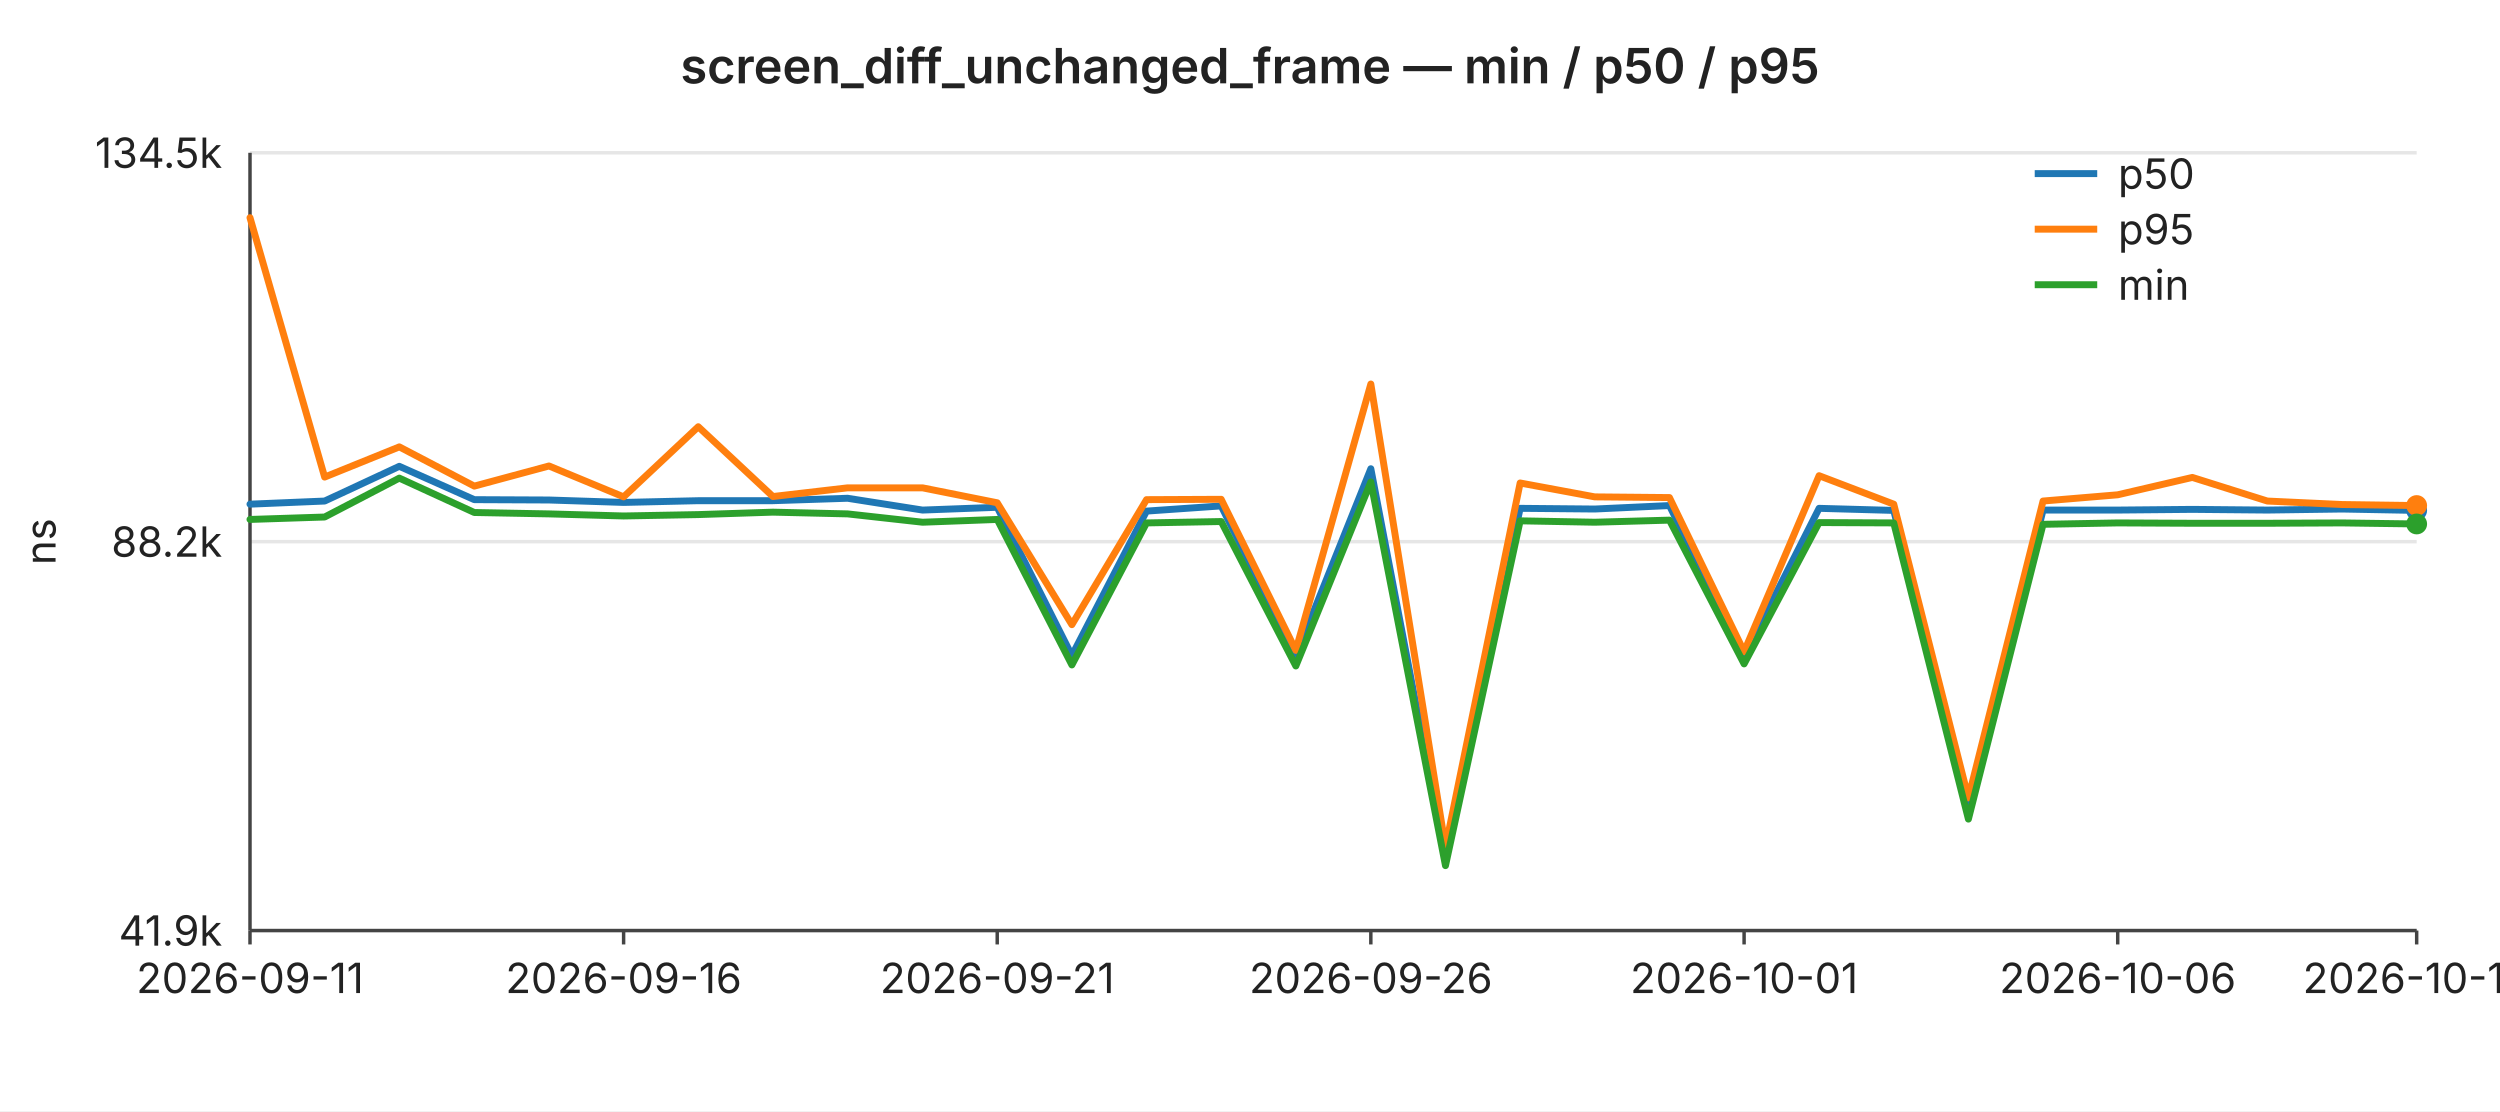
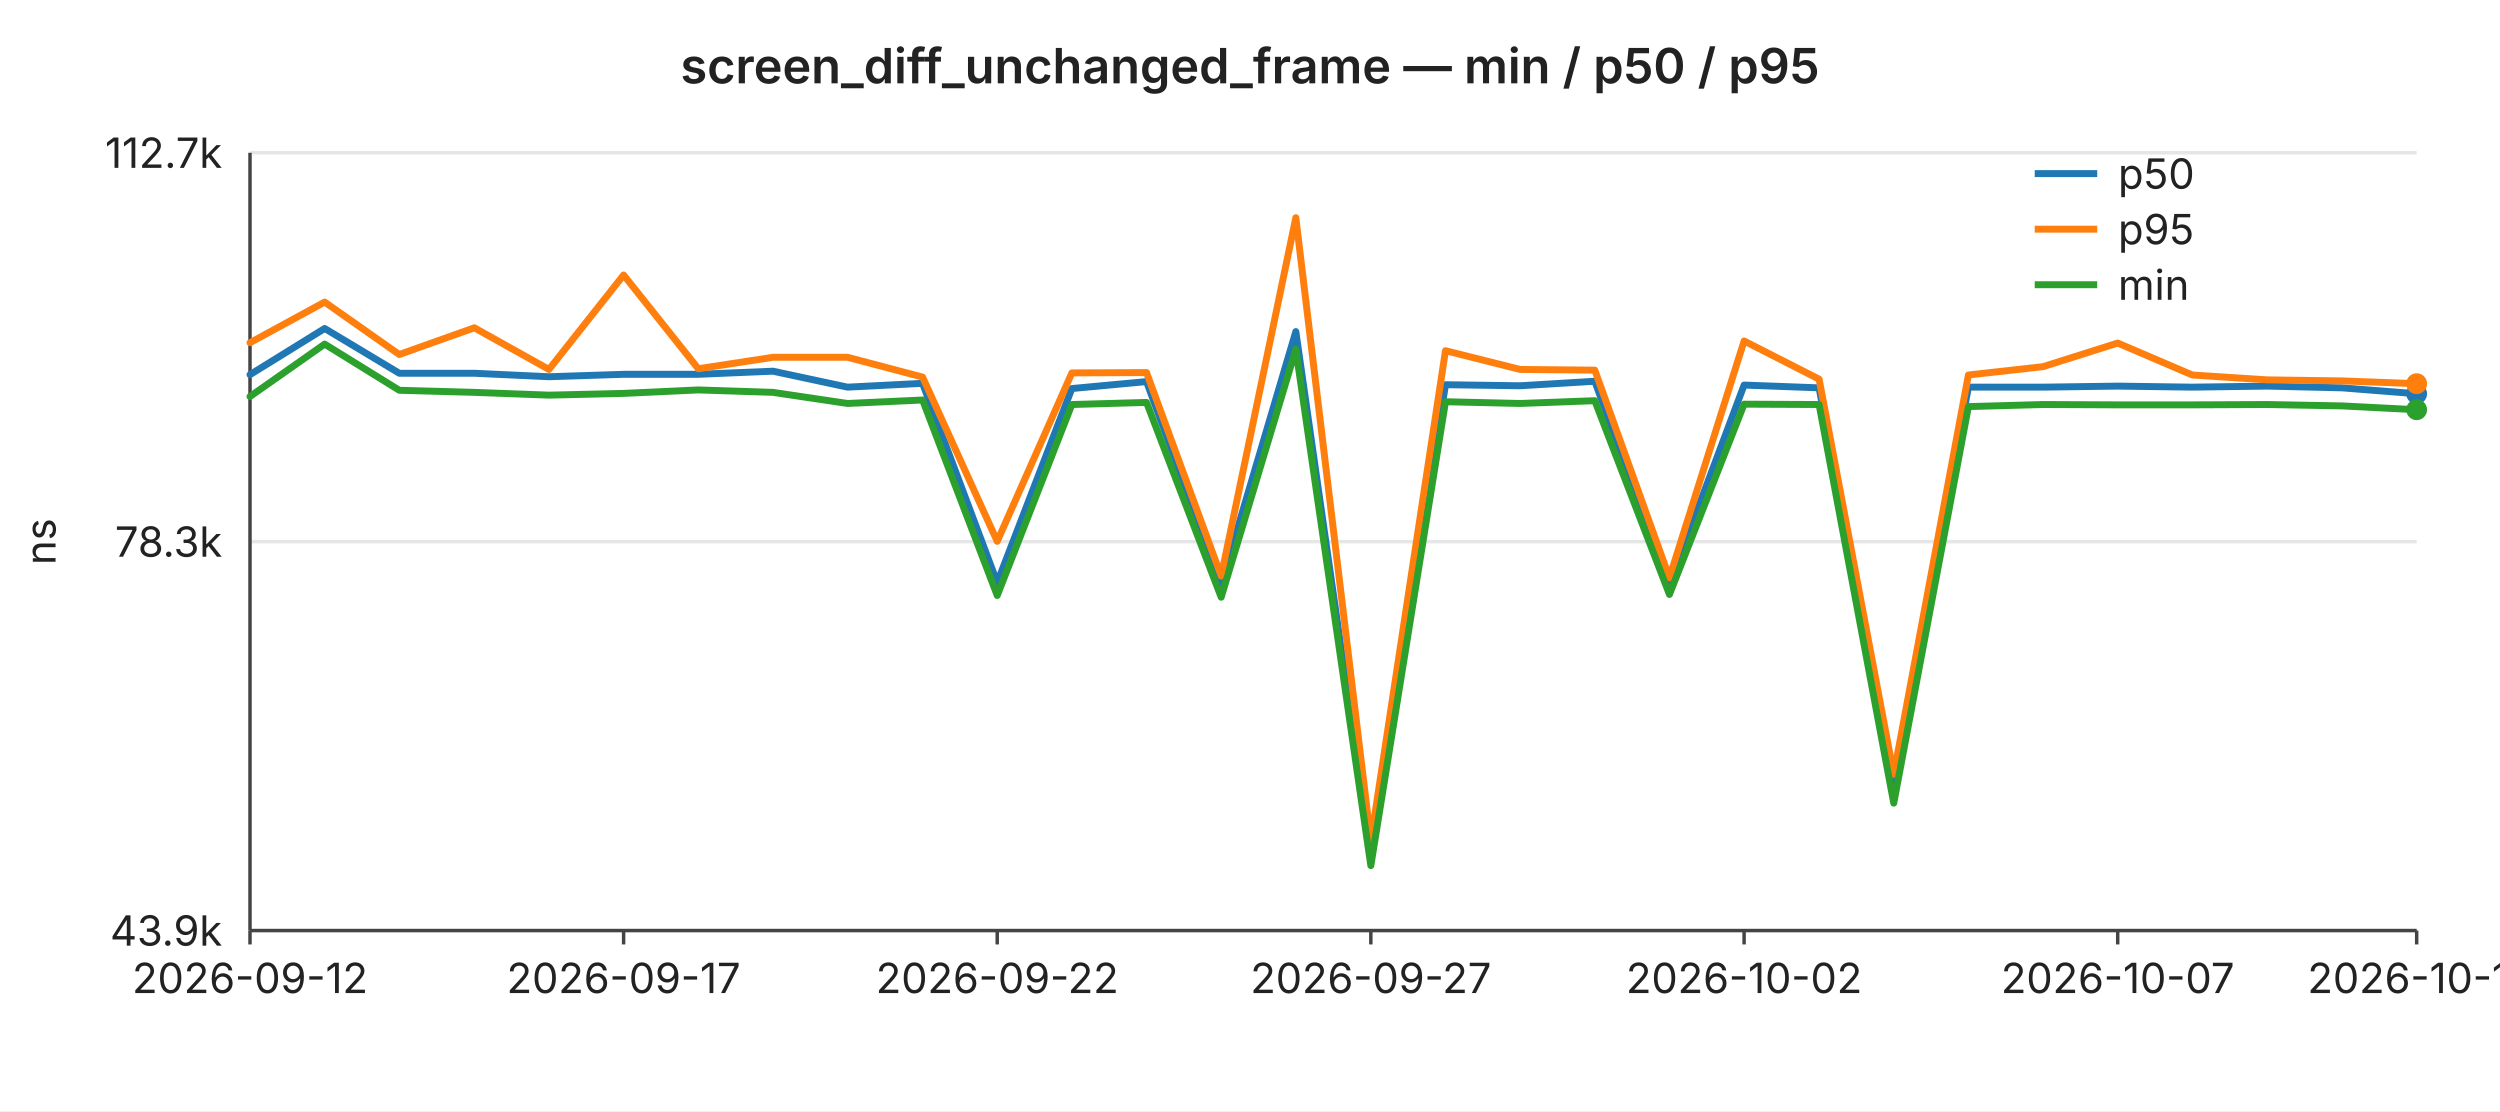
<svg xmlns="http://www.w3.org/2000/svg" width="720" height="320" viewBox="0 0 720 320" font-family="-apple-system,BlinkMacSystemFont,Segoe UI,sans-serif" font-size="12">
  <rect width="720" height="320" fill="#ffffff" />
  <text x="360" y="24" text-anchor="middle" font-size="14" font-weight="600" fill="#222">screen_diff_unchanged_frame — min / p50 / p95</text>
  <line x1="72" y1="44.0" x2="696" y2="44.0" stroke="#e6e6e6" stroke-width="1" />
-   <text x="64" y="44.0" text-anchor="end" dominant-baseline="middle" fill="#222">134.5k</text>
+   <text x="64" y="44.0" text-anchor="end" dominant-baseline="middle" fill="#222">112.7k</text>
  <line x1="72" y1="156.0" x2="696" y2="156.0" stroke="#e6e6e6" stroke-width="1" />
-   <text x="64" y="156.0" text-anchor="end" dominant-baseline="middle" fill="#222">88.2k</text>
+   <text x="64" y="156.0" text-anchor="end" dominant-baseline="middle" fill="#222">78.3k</text>
  <line x1="72" y1="268.0" x2="696" y2="268.0" stroke="#e6e6e6" stroke-width="1" />
-   <text x="64" y="268.0" text-anchor="end" dominant-baseline="middle" fill="#222">41.9k</text>
+   <text x="64" y="268.0" text-anchor="end" dominant-baseline="middle" fill="#222">43.9k</text>
  <text x="16" y="156" text-anchor="middle" fill="#222" transform="rotate(-90 16 156)">ns</text>
  <line x1="72" y1="44" x2="72" y2="268" stroke="#444" stroke-width="1" />
  <line x1="72" y1="268" x2="696" y2="268" stroke="#444" stroke-width="1" />
  <line x1="72.0" y1="268" x2="72.0" y2="272" stroke="#444" stroke-width="1" />
-   <text x="72.0" y="286" text-anchor="middle" fill="#222">2026-09-11</text>
+   <text x="72.0" y="286" text-anchor="middle" fill="#222">2026-09-12</text>
  <line x1="179.6" y1="268" x2="179.6" y2="272" stroke="#444" stroke-width="1" />
-   <text x="179.6" y="286" text-anchor="middle" fill="#222">2026-09-16</text>
+   <text x="179.6" y="286" text-anchor="middle" fill="#222">2026-09-17</text>
  <line x1="287.2" y1="268" x2="287.2" y2="272" stroke="#444" stroke-width="1" />
-   <text x="287.2" y="286" text-anchor="middle" fill="#222">2026-09-21</text>
+   <text x="287.2" y="286" text-anchor="middle" fill="#222">2026-09-22</text>
  <line x1="394.8" y1="268" x2="394.8" y2="272" stroke="#444" stroke-width="1" />
-   <text x="394.8" y="286" text-anchor="middle" fill="#222">2026-09-26</text>
+   <text x="394.8" y="286" text-anchor="middle" fill="#222">2026-09-27</text>
  <line x1="502.3" y1="268" x2="502.3" y2="272" stroke="#444" stroke-width="1" />
-   <text x="502.3" y="286" text-anchor="middle" fill="#222">2026-10-01</text>
+   <text x="502.3" y="286" text-anchor="middle" fill="#222">2026-10-02</text>
  <line x1="609.9" y1="268" x2="609.9" y2="272" stroke="#444" stroke-width="1" />
-   <text x="609.9" y="286" text-anchor="middle" fill="#222">2026-10-06</text>
+   <text x="609.9" y="286" text-anchor="middle" fill="#222">2026-10-07</text>
  <line x1="696.0" y1="268" x2="696.0" y2="272" stroke="#444" stroke-width="1" />
-   <text x="696.0" y="286" text-anchor="middle" fill="#222">2026-10-10</text>
-   <polyline fill="none" stroke="#1f77b4" stroke-width="2" stroke-linejoin="round" stroke-linecap="round" points="72.0,145.2 93.5,144.3 115.0,134.3 136.6,143.9 158.1,144.0 179.6,144.7 201.1,144.2 222.6,144.2 244.1,143.5 265.7,146.9 287.2,146.1 308.7,188.8 330.2,147.2 351.7,145.7 373.2,188.9 394.8,135.0 416.3,247.4 437.8,146.4 459.3,146.6 480.8,145.6 502.3,189.1 523.9,146.4 545.4,147.0 566.9,233.5 588.4,146.9 609.9,146.9 631.4,146.7 653.0,146.9 674.5,146.6 696.0,147.0" />
-   <circle cx="696.0" cy="147.0" r="3" fill="#1f77b4" />
-   <polyline fill="none" stroke="#ff7f0e" stroke-width="2" stroke-linejoin="round" stroke-linecap="round" points="72.0,62.7 93.5,137.4 115.0,128.7 136.6,140.0 158.1,134.2 179.6,143.1 201.1,122.9 222.6,143.0 244.1,140.5 265.7,140.5 287.2,144.8 308.7,179.9 330.2,143.9 351.7,143.8 373.2,187.3 394.8,110.6 416.3,244.0 437.8,139.1 459.3,143.1 480.8,143.3 502.3,187.7 523.9,137.0 545.4,145.2 566.9,229.8 588.4,144.3 609.9,142.5 631.4,137.5 653.0,144.3 674.5,145.3 696.0,145.6" />
-   <circle cx="696.0" cy="145.6" r="3" fill="#ff7f0e" />
-   <polyline fill="none" stroke="#2ca02c" stroke-width="2" stroke-linejoin="round" stroke-linecap="round" points="72.0,149.6 93.5,148.9 115.0,137.7 136.6,147.6 158.1,148.0 179.6,148.6 201.1,148.2 222.6,147.5 244.1,148.0 265.7,150.4 287.2,149.6 308.7,191.5 330.2,150.6 351.7,150.2 373.2,191.8 394.8,138.8 416.3,249.3 437.8,150.0 459.3,150.4 480.8,149.8 502.3,191.2 523.9,150.5 545.4,150.6 566.9,235.9 588.4,151.0 609.9,150.6 631.4,150.7 653.0,150.7 674.5,150.6 696.0,150.9" />
-   <circle cx="696.0" cy="150.9" r="3" fill="#2ca02c" />
+   <text x="696.0" y="286" text-anchor="middle" fill="#222">2026-10-11</text>
+   <polyline fill="none" stroke="#1f77b4" stroke-width="2" stroke-linejoin="round" stroke-linecap="round" points="72.0,107.9 93.5,94.6 115.0,107.5 136.6,107.5 158.1,108.5 179.6,107.8 201.1,107.8 222.6,106.9 244.1,111.5 265.7,110.4 287.2,167.8 308.7,111.9 330.2,109.9 351.7,168.1 373.2,95.5 394.8,246.7 416.3,110.8 437.8,111.1 459.3,109.8 480.8,168.3 502.3,110.9 523.9,111.7 545.4,228.1 566.9,111.5 588.4,111.5 609.9,111.2 631.4,111.5 653.0,111.2 674.5,111.7 696.0,113.4" />
+   <circle cx="696.0" cy="113.4" r="3" fill="#1f77b4" />
+   <polyline fill="none" stroke="#ff7f0e" stroke-width="2" stroke-linejoin="round" stroke-linecap="round" points="72.0,98.7 93.5,87.0 115.0,102.1 136.6,94.4 158.1,106.4 179.6,79.2 201.1,106.2 222.6,102.9 244.1,102.9 265.7,108.6 287.2,155.9 308.7,107.4 330.2,107.3 351.7,165.9 373.2,62.7 394.8,242.2 416.3,101.0 437.8,106.4 459.3,106.6 480.8,166.4 502.3,98.2 523.9,109.2 545.4,223.0 566.9,108.0 588.4,105.6 609.9,98.8 631.4,108.0 653.0,109.4 674.5,109.7 696.0,110.5" />
+   <circle cx="696.0" cy="110.5" r="3" fill="#ff7f0e" />
+   <polyline fill="none" stroke="#2ca02c" stroke-width="2" stroke-linejoin="round" stroke-linecap="round" points="72.0,114.2 93.5,99.1 115.0,112.4 136.6,113.0 158.1,113.8 179.6,113.3 201.1,112.3 222.6,113.0 244.1,116.2 265.7,115.2 287.2,171.5 308.7,116.5 330.2,115.9 351.7,172.0 373.2,100.6 394.8,249.3 416.3,115.7 437.8,116.2 459.3,115.4 480.8,171.2 502.3,116.4 523.9,116.5 545.4,231.3 566.9,117.1 588.4,116.5 609.9,116.6 631.4,116.6 653.0,116.5 674.5,116.9 696.0,118.0" />
+   <circle cx="696.0" cy="118.0" r="3" fill="#2ca02c" />
  <line x1="586" y1="50" x2="604" y2="50" stroke="#1f77b4" stroke-width="2" />
  <text x="610" y="50" dominant-baseline="middle" fill="#222">p50</text>
  <line x1="586" y1="66" x2="604" y2="66" stroke="#ff7f0e" stroke-width="2" />
  <text x="610" y="66" dominant-baseline="middle" fill="#222">p95</text>
  <line x1="586" y1="82" x2="604" y2="82" stroke="#2ca02c" stroke-width="2" />
  <text x="610" y="82" dominant-baseline="middle" fill="#222">min</text>
</svg>
